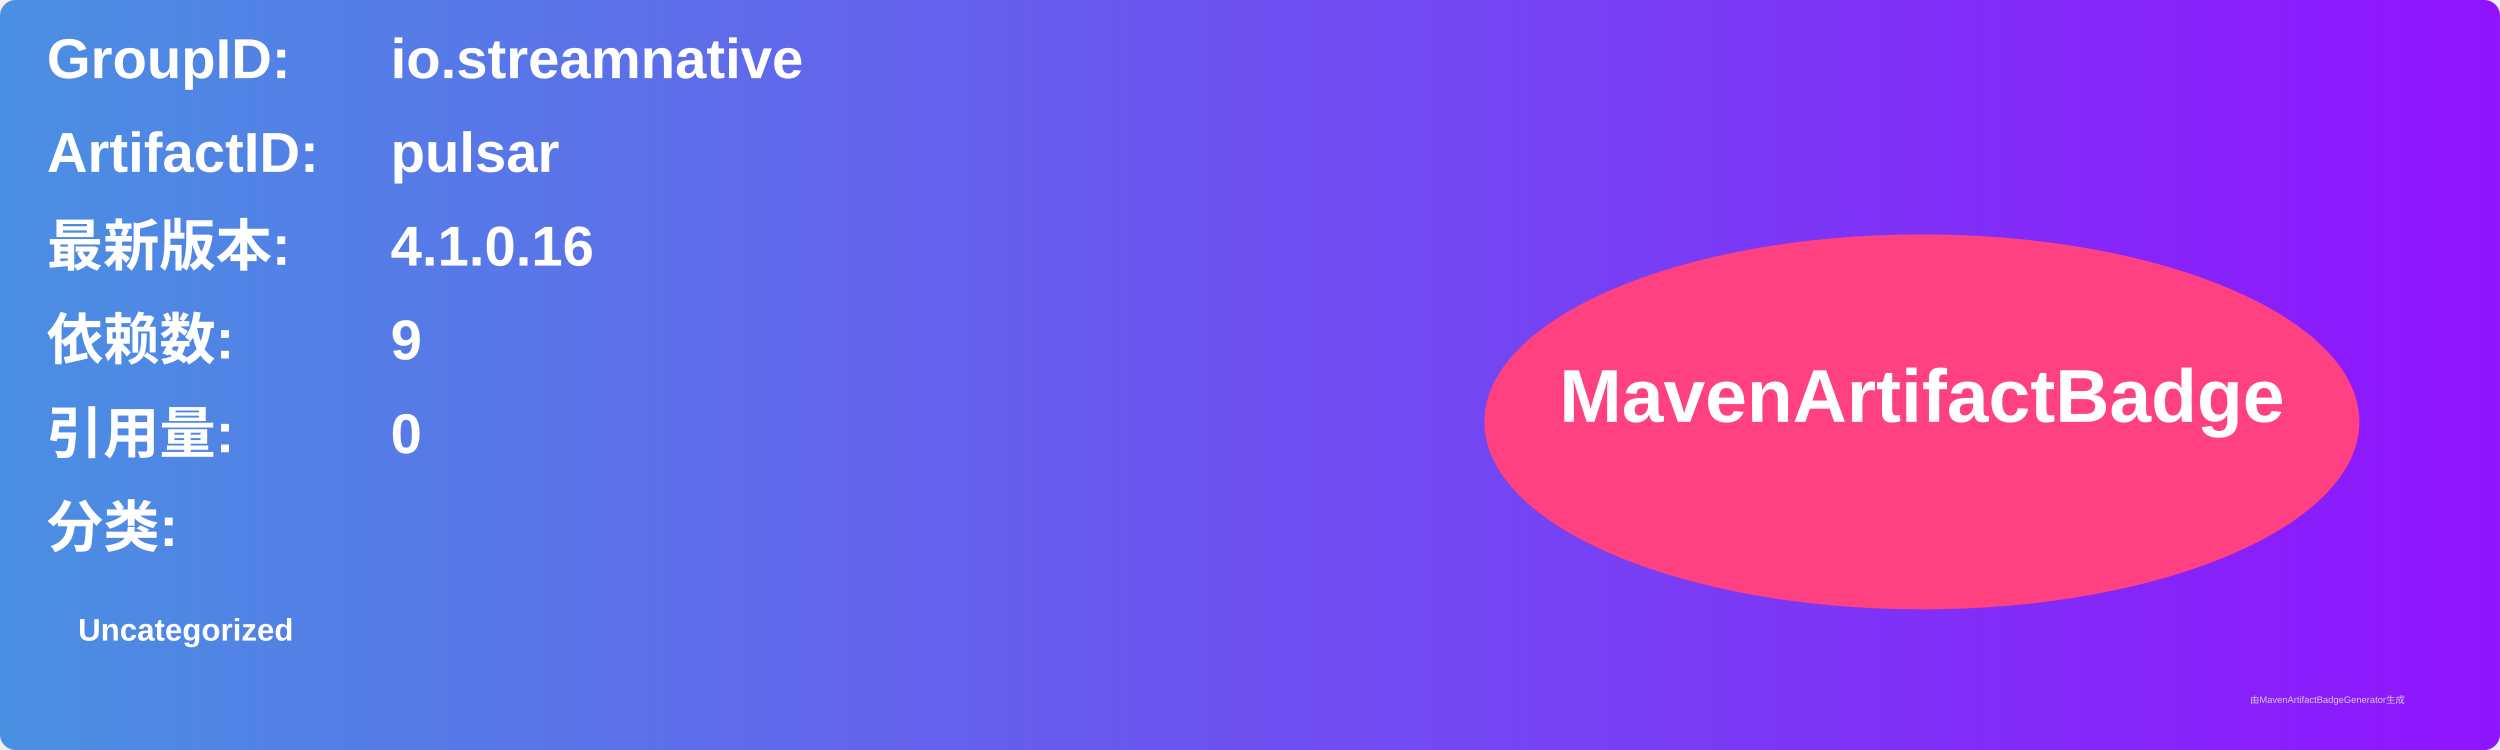
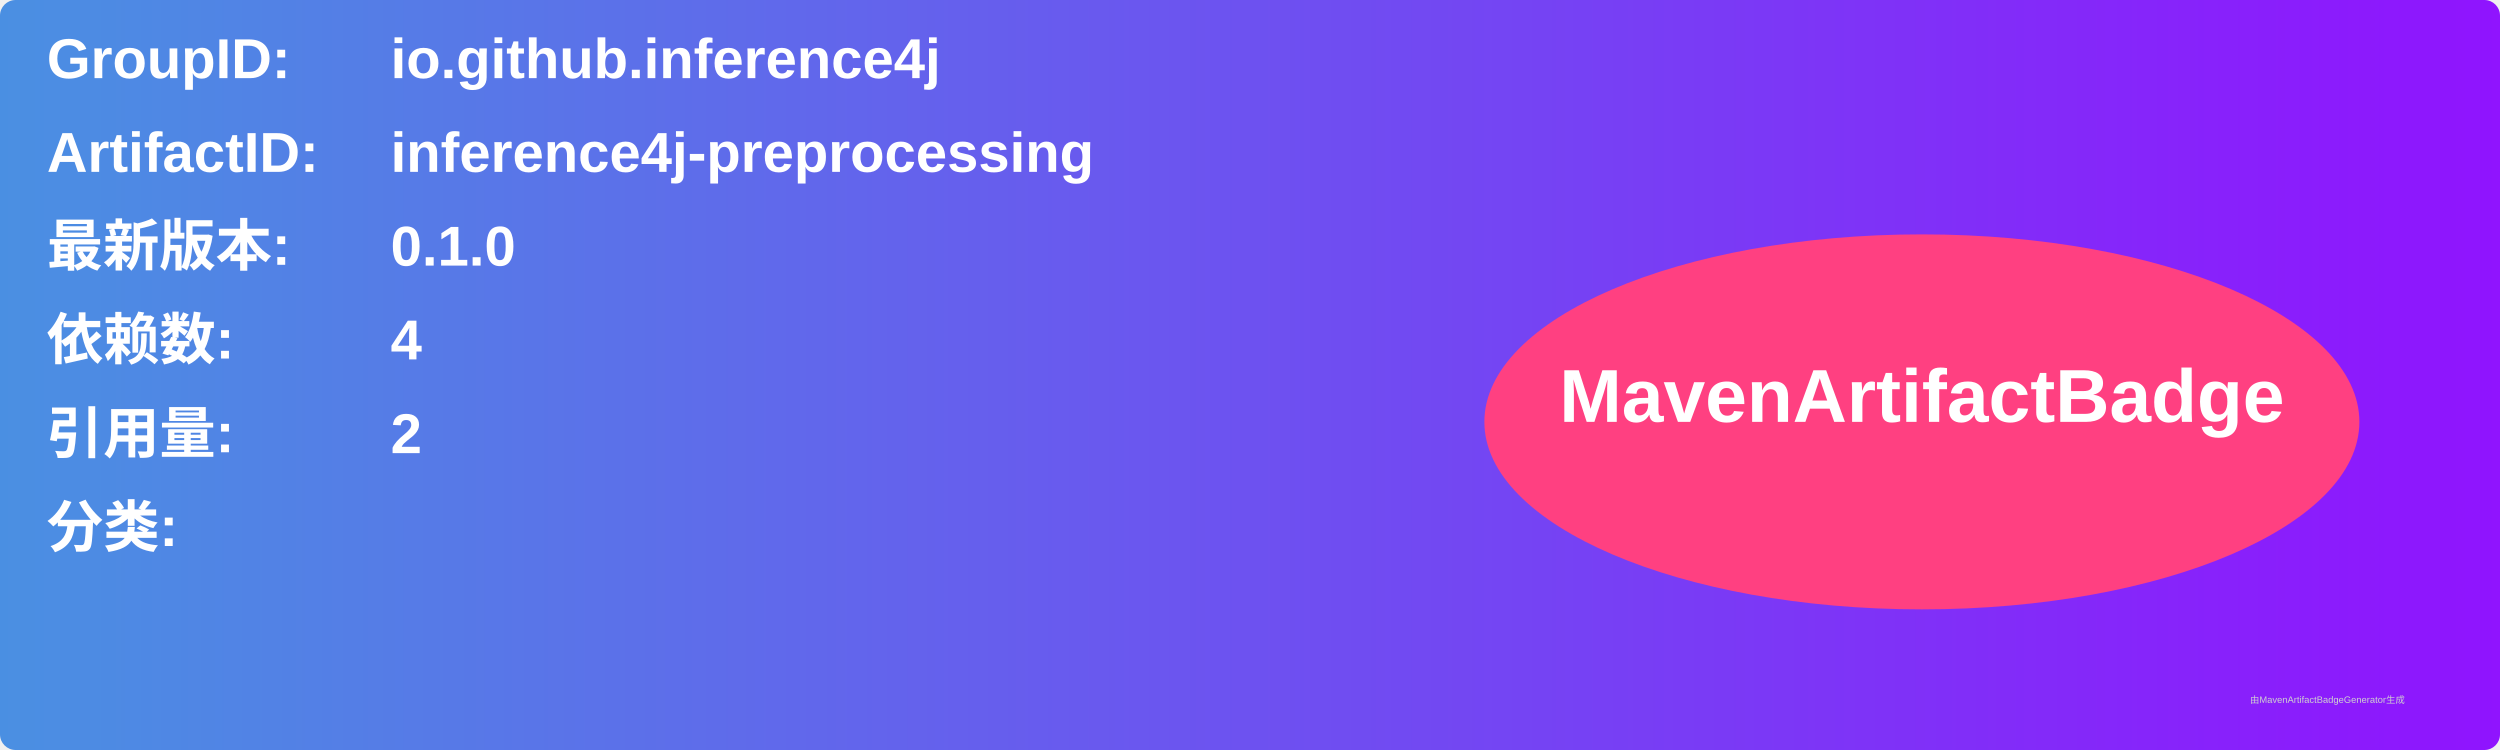
<svg xmlns="http://www.w3.org/2000/svg" width="800" height="240" viewBox="0 0 800 240">
  <linearGradient id="grad" x1="0%" y1="0%" x2="100%" y2="0%">
    <stop offset="0%" stop-color="#4a90e2" />
    <stop offset="100%" stop-color="#9013fe" />
  </linearGradient>
  <rect width="100%" height="100%" rx="5" ry="5" fill="url(#grad)" />
  <g transform="translate(15, 15)">
    <text x="0" y="10" font-family="Arial" font-size="18" fill="white" font-weight="bold" width="260">GroupID:</text>
-     <text x="110" y="10" font-family="Arial" font-size="18" fill="white" font-weight="bold" width="460">io.streamnative</text>
+     <text x="110" y="10" font-family="Arial" font-size="18" fill="white" font-weight="bold" width="460">io.github.inference4j</text>
    <text x="0" y="40" font-family="Arial" font-size="18" fill="white" font-weight="bold" width="260">ArtifactID:</text>
-     <text x="110" y="40" font-family="Arial" font-size="18" fill="white" font-weight="bold" width="460">pulsar</text>
+     <text x="110" y="40" font-family="Arial" font-size="18" fill="white" font-weight="bold" width="460">inference4j-preprocessing</text>
    <text x="0" y="70" font-family="Arial" font-size="18" fill="white" font-weight="bold">最新版本:</text>
    <text x="110" y="70" font-family="Arial" font-size="18" fill="white" font-weight="bold">
-       <tspan font-weight="bold">4.1.0.16</tspan>
+       <tspan font-weight="bold">0.1.0</tspan>
    </text>
    <text x="0" y="100" font-family="Arial" font-size="18" fill="white" font-weight="bold">依赖数: </text>
    <text x="110" y="100" font-family="Arial" font-size="18" fill="white">
-       <tspan font-weight="bold">9</tspan>
+       <tspan font-weight="bold">4</tspan>
    </text>
    <text x="0" y="130" font-family="Arial" font-size="18" fill="white" font-weight="bold">引用量: </text>
    <text x="110" y="130" font-family="Arial" font-size="18" fill="white">
-       <tspan font-weight="bold">0</tspan>
+       <tspan font-weight="bold">2</tspan>
    </text>
    <text x="0" y="160" font-family="Arial" font-size="18" fill="white" font-weight="bold">分类:</text>
    <text x="10" y="190" font-family="Arial" font-size="10" fill="white">
-       <tspan font-weight="bold">Uncategorized</tspan>
+       <tspan font-weight="bold" />
    </text>
    <ellipse cx="600" cy="120" rx="140" ry="60" fill="#ff4081" />
    <text x="600" y="120" text-anchor="middle" font-family="Arial" font-size="24" fill="white" font-weight="bold">MavenArtifactBadge</text>
  </g>
  <text x="720" y="225" font-family="Arial" font-size="3" fill="#d0d0d0">由MavenArtifactBadgeGenerator生成</text>
</svg>
